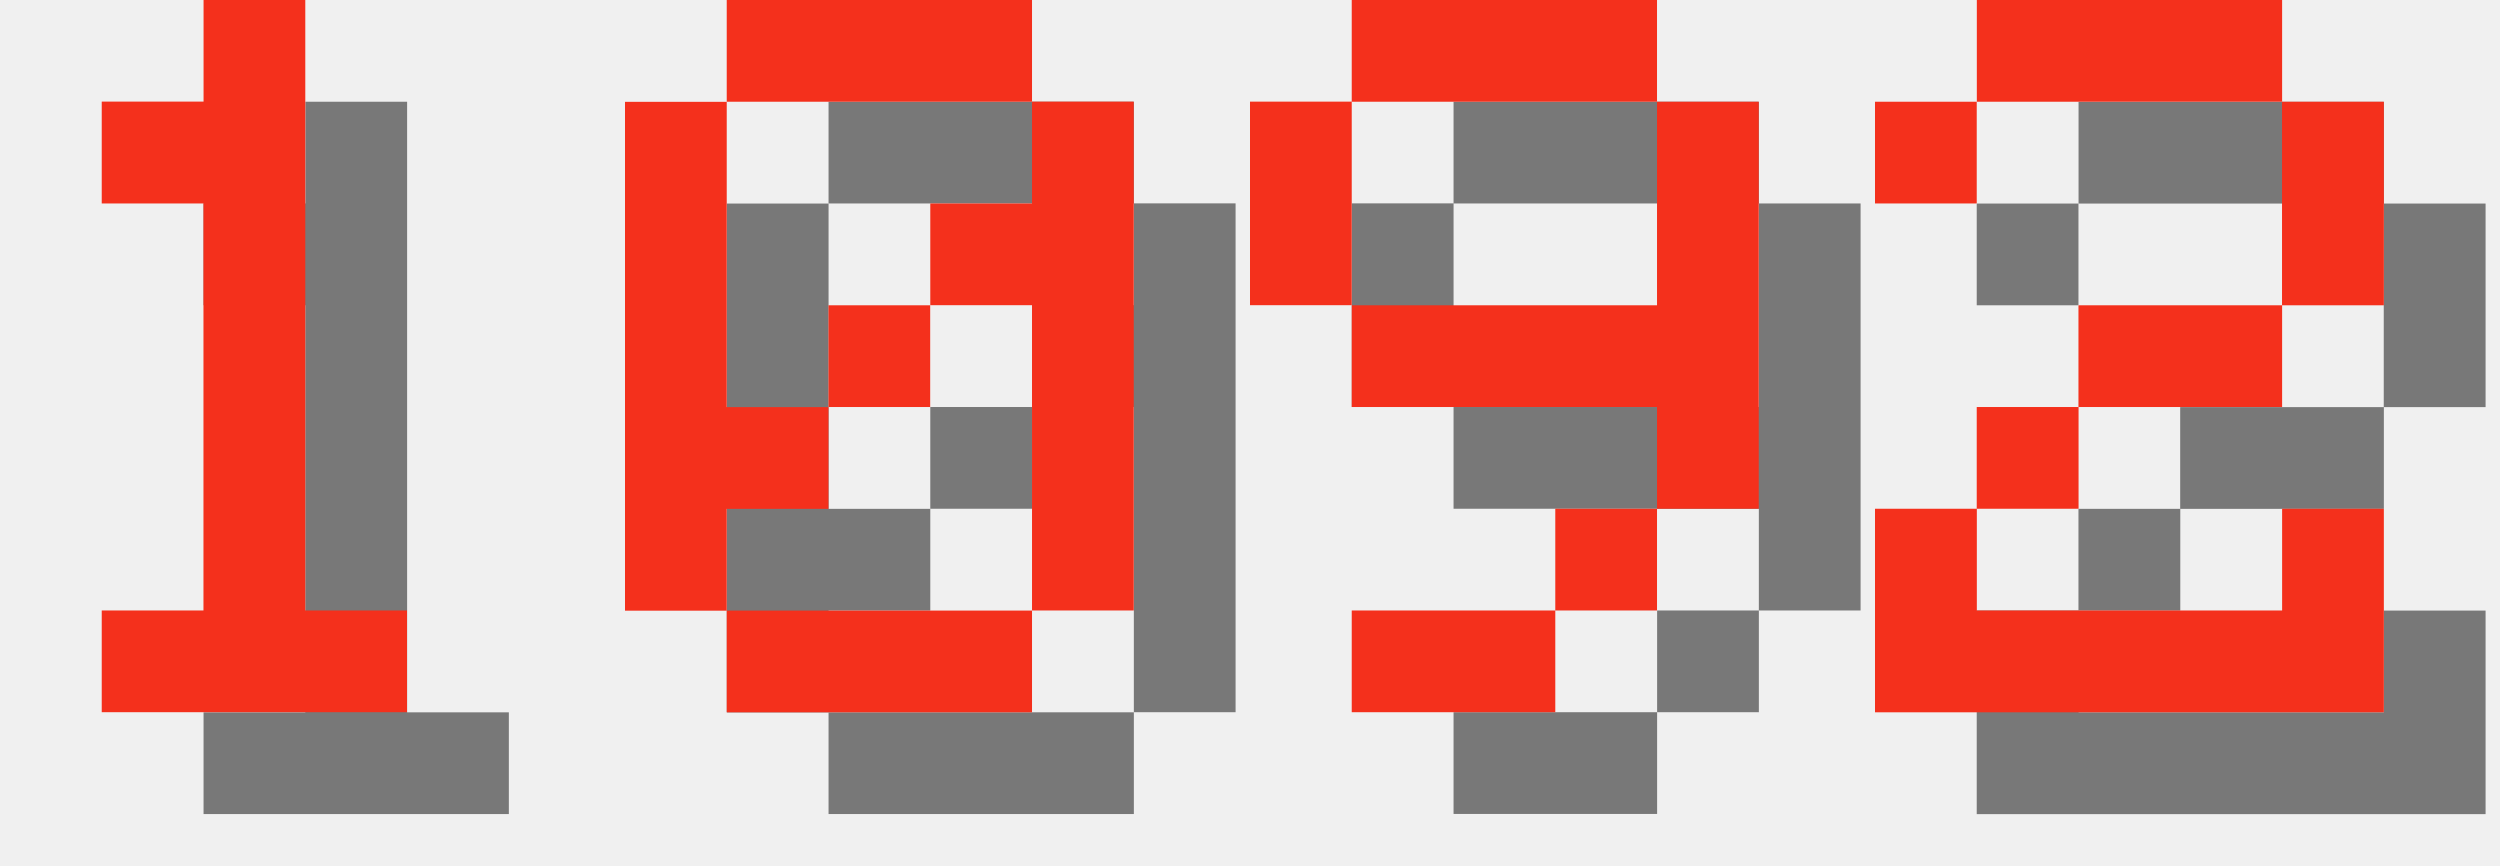
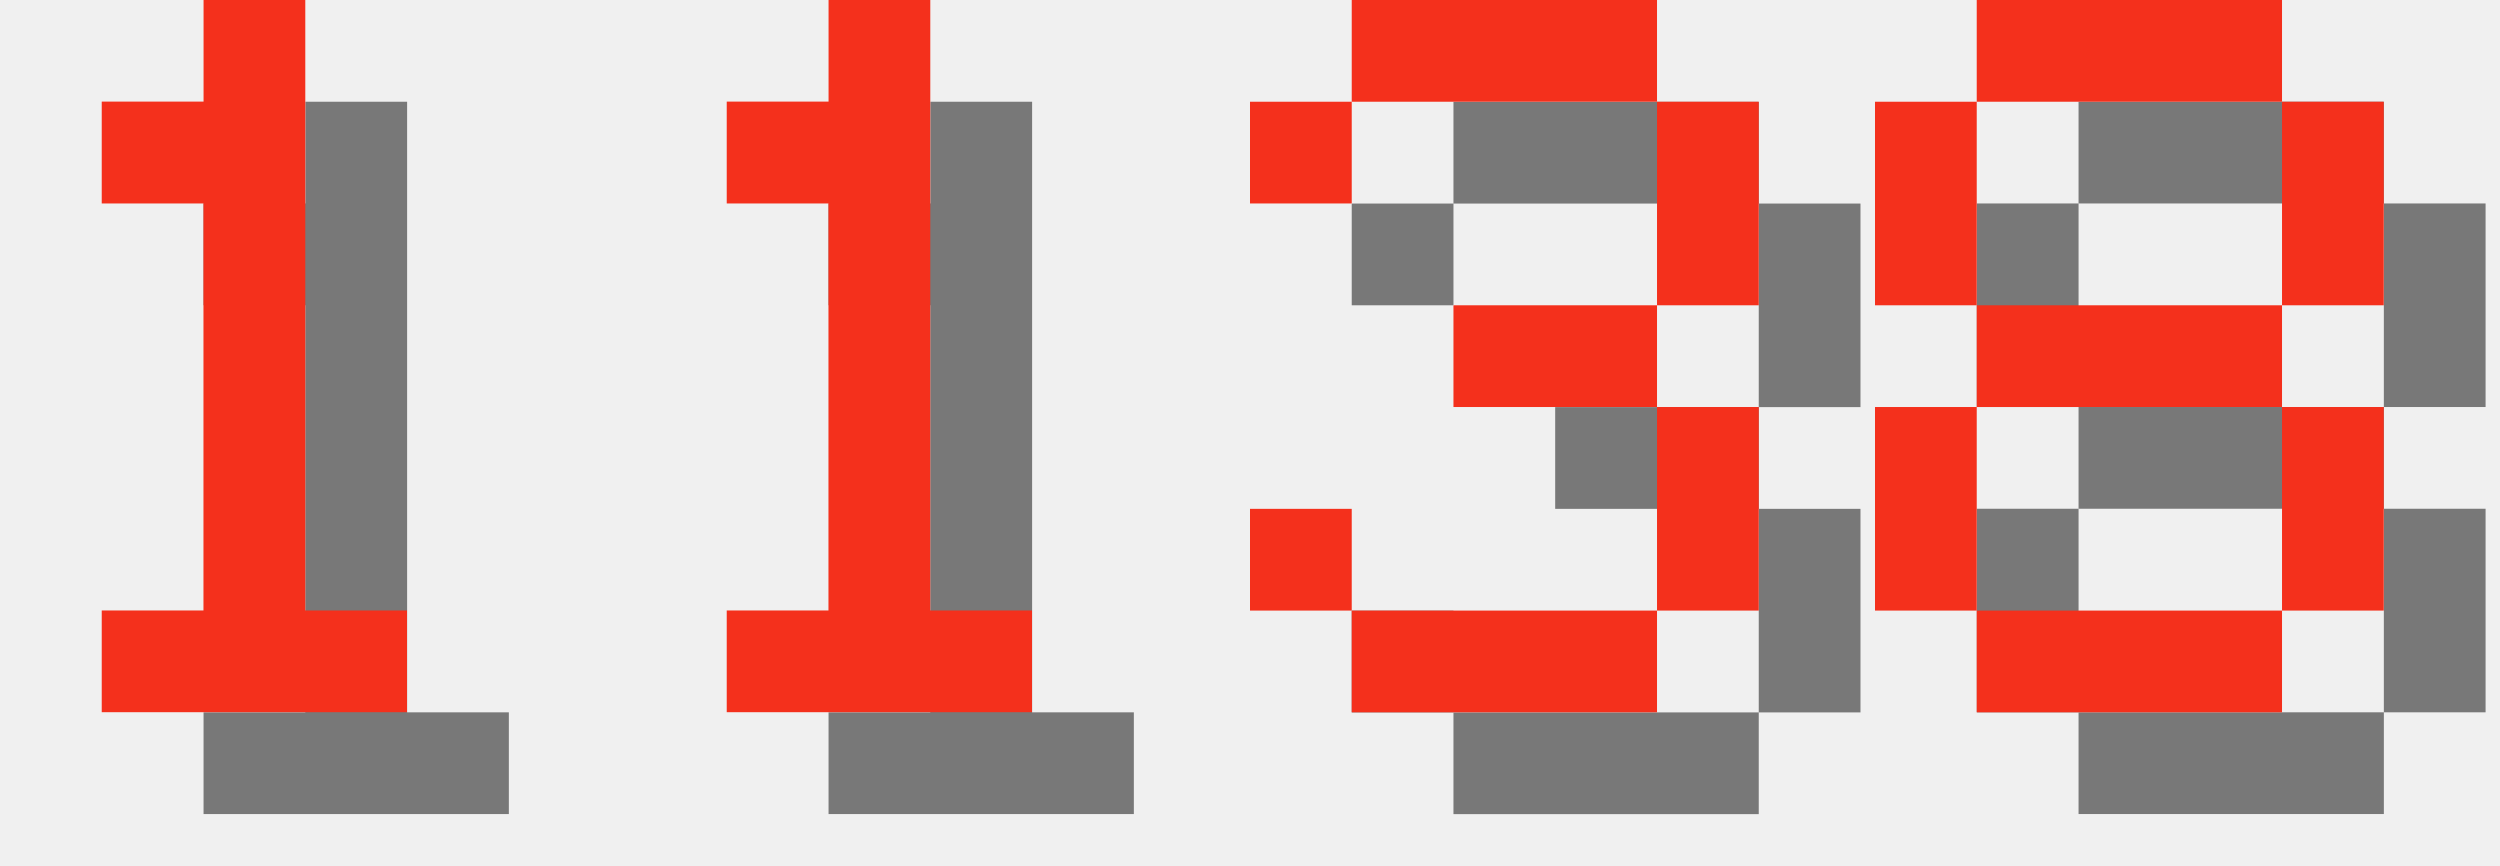
<svg xmlns="http://www.w3.org/2000/svg" version="1.1" width="104.0" height="36">
  <style>
        .text-foreground {
            fill: #F4301C;
        }
        .text-shadow {
            fill: #000000;
            fill-opacity: 0.5;
        }
    </style>
  <g class="digit" id="digit_1" transform="translate(0.0, 0), scale(4)">
    <path id="digit_1_shadow" class="text-shadow" d="m2.117 2.117v1.058h1.058v4.233h-1.058v1.058h3.175v-1.058h-1.058v-6.35h-1.058v1.058h-1.058z" fill-opacity=".5" style="paint-order:stroke fill markers" />
    <path id="digit_1_fg" class="text-foreground" d="m1.058 1.058v1.058h1.058v4.233h-1.058v1.058h3.175v-1.058h-1.058v-6.35h-1.058v1.058h-1.058z" fill="#fff" style="paint-order:stroke fill markers" />
  </g>
-   <g class="digit" id="digit_0" transform="translate(26.0, 0), scale(4)">
-     <path id="digit_0_shadow" class="text-shadow" d="m2.117 1.058v1.058h3.175v-1.058h-3.175zm3.175 1.058v1.058h-1.058v1.058h1.058v3.175h1.058v-5.292h-1.058zm0 5.292h-3.175v1.058h3.175v-1.058zm-3.175 0v-1.058h1.058v-1.058h-1.058v-3.175h-1.058v5.292h1.058zm1.058-2.117h1.058v-1.058h-1.058v1.058z" fill-opacity=".5" style="paint-order:stroke fill markers" />
-     <path id="digit_0_fg" class="text-foreground" d="m1.058 0v1.058h3.175v-1.058h-3.175zm3.175 1.058v1.058h-1.058v1.058h1.058v3.175h1.058v-5.292h-1.058zm0 5.292h-3.175v1.058h3.175v-1.058zm-3.175 0v-1.058h1.058v-1.058h-1.058v-3.175h-1.058v5.292h1.058zm1.058-2.117h1.058v-1.058h-1.058v1.058z" fill="#fff" style="paint-order:stroke fill markers" />
+   <g class="digit" id="digit_1" transform="translate(26.0, 0), scale(4)">
+     <path id="digit_1_shadow" class="text-shadow" d="m2.117 2.117v1.058h1.058v4.233h-1.058v1.058h3.175v-1.058h-1.058v-6.35h-1.058v1.058h-1.058z" fill-opacity=".5" style="paint-order:stroke fill markers" />
+     <path id="digit_1_fg" class="text-foreground" d="m1.058 1.058v1.058h1.058v4.233h-1.058v1.058h3.175v-1.058h-1.058v-6.35h-1.058v1.058h-1.058z" fill="#fff" style="paint-order:stroke fill markers" />
  </g>
-   <g class="digit" id="digit_9" transform="translate(52.0, 0), scale(4)">
-     <path id="digit_9_shadow" class="text-shadow" d="m2.117 1.058v1.058h3.175v-1.058h-3.175zm3.175 1.058v2.117h-3.175v1.058h3.175v1.058h1.058v-4.233h-1.058zm0 4.233h-1.058v1.058h1.058v-1.058zm-1.058 1.058h-2.117v1.058h2.117v-1.058zm-2.117-3.175v-2.117h-1.058v2.117h1.058z" fill-opacity=".5" style="paint-order:stroke fill markers" />
-     <path id="digit_9_fg" class="text-foreground" d="m1.058 0v1.058h3.175v-1.058h-3.175zm3.175 1.058v2.117h-3.175v1.058h3.175v1.058h1.058v-4.233h-1.058zm0 4.233h-1.058v1.058h1.058v-1.058zm-1.058 1.058h-2.117v1.058h2.117v-1.058zm-2.117-3.175v-2.117h-1.058v2.117h1.058z" fill="#fff" style="paint-order:stroke fill markers" />
+   <g class="digit" id="digit_3" transform="translate(52.0, 0), scale(4)">
+     <path id="digit_3_shadow" class="text-shadow" d="m1.058 2.117v1.058h1.058v-1.058h3.175v2.117h-2.117v1.058h2.117v2.117h-3.175v-1.058h-1.058v1.058h1.058v1.058h3.175v-1.058h1.058v-2.117h-1.058v-1.058h1.058v-2.117h-1.058v-1.058h-3.175v1.058h-1.058z" fill-opacity=".5" style="paint-order:stroke fill markers" />
+     <path id="digit_3_fg" class="text-foreground" d="m0 1.058v1.058h1.058v-1.058h3.175v2.117h-2.117v1.058h2.117v2.117h-3.175v-1.058h-1.058v1.058h1.058v1.058h3.175v-1.058h1.058v-2.117h-1.058v-1.058h1.058v-2.117h-1.058v-1.058h-3.175v1.058h-1.058z" fill="#fff" style="paint-order:stroke fill markers" />
  </g>
-   <g class="digit" id="digit_2" transform="translate(78.0, 0), scale(4)">
-     <path id="digit_2_shadow" class="text-shadow" d="m1.058 2.117v1.058h1.058v-1.058h3.175v2.117h-2.117v1.058h-1.058v1.058h-1.058v2.117h5.292v-2.117h-1.058v1.058h-3.175v-1.058h1.058v-1.058h2.117v-1.058h1.058v-2.117h-1.058v-1.058h-3.175v1.058h-1.058z" fill-opacity=".5" style="paint-order:stroke fill markers" />
-     <path id="digit_2_fg" class="text-foreground" d="m0 1.058v1.058h1.058v-1.058h3.175v2.117h-2.117v1.058h-1.058v1.058h-1.058v2.117h5.292v-2.117h-1.058v1.058h-3.175v-1.058h1.058v-1.058h2.117v-1.058h1.058v-2.117h-1.058v-1.058h-3.175v1.058h-1.058z" fill="#fff" style="paint-order:stroke fill markers" />
+   <g class="digit" id="digit_8" transform="translate(78.0, 0), scale(4)">
+     <path id="digit_8_shadow" class="text-shadow" d="m2.117 1.058v1.058h3.175v-1.058h-3.175zm3.175 1.058v2.117h1.058v-2.117h-1.058zm0 2.117h-3.175v1.058h3.175v-1.058zm0 1.058v2.117h1.058v-2.117h-1.058zm0 2.117h-3.175v1.058h3.175v-1.058zm-3.175 0v-2.117h-1.058v2.117h1.058zm0-3.175v-2.117h-1.058v2.117h1.058z" fill-opacity=".5" style="paint-order:stroke fill markers" />
+     <path id="digit_8_fg" class="text-foreground" d="m1.058 0v1.058h3.175v-1.058h-3.175zm3.175 1.058v2.117h1.058v-2.117h-1.058zm0 2.117h-3.175v1.058h3.175v-1.058zm0 1.058v2.117h1.058v-2.117h-1.058zm0 2.117h-3.175v1.058h3.175v-1.058zm-3.175 0v-2.117h-1.058v2.117h1.058zm0-3.175v-2.117h-1.058v2.117h1.058z" fill="#fff" style="paint-order:stroke fill markers" />
  </g>
</svg>
